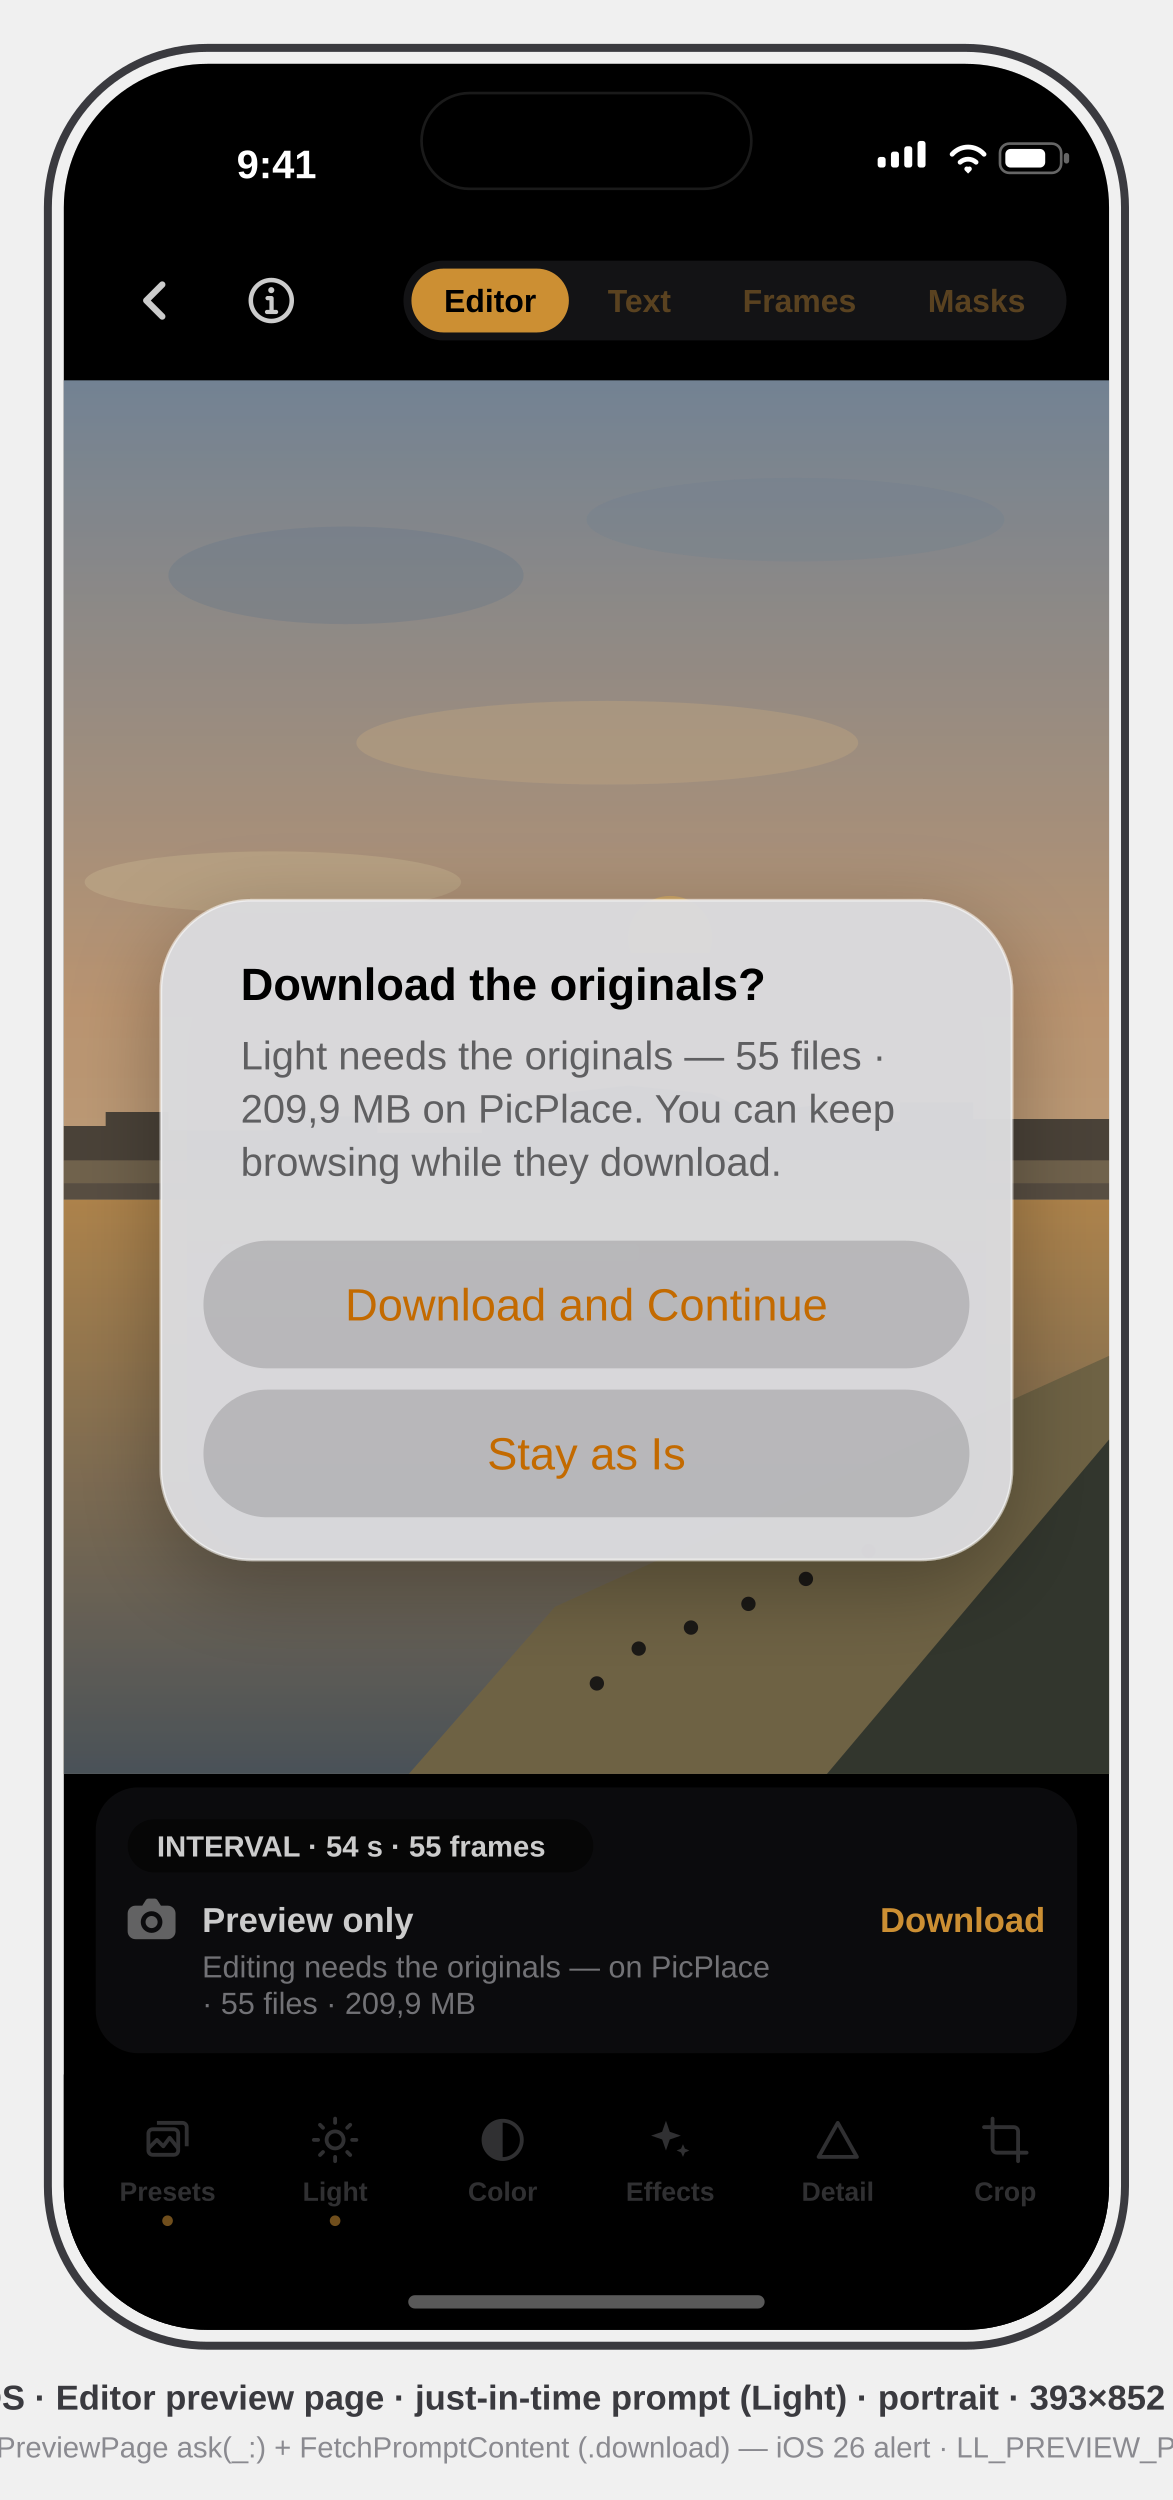
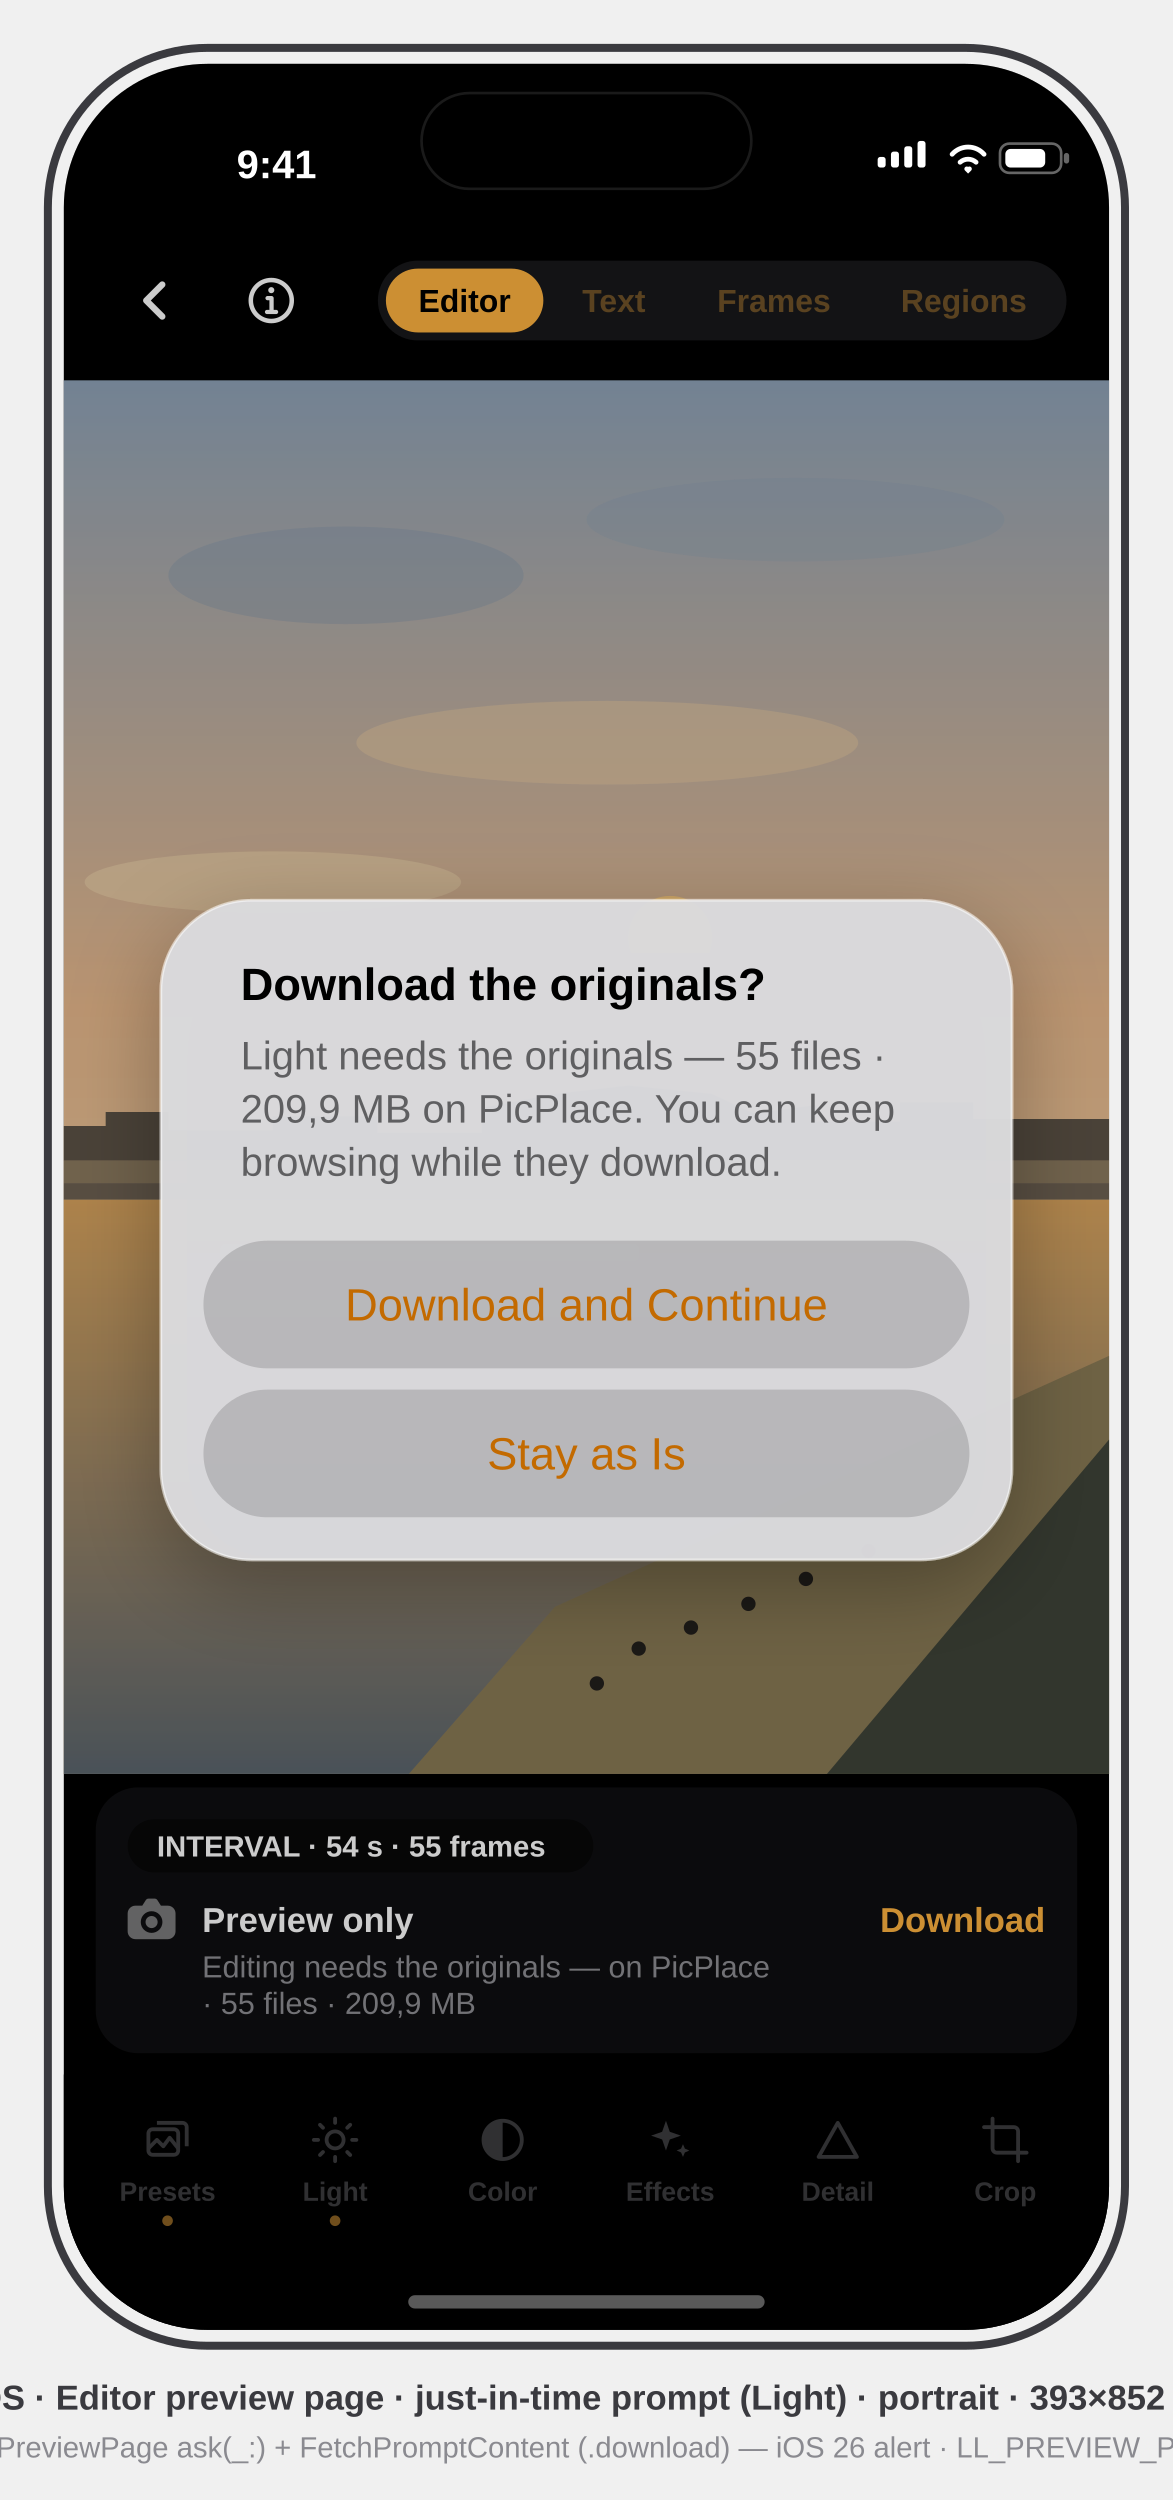
<svg xmlns="http://www.w3.org/2000/svg" viewBox="0 0 441 940" font-family="-apple-system, BlinkMacSystemFont, 'SF Pro Text', 'Helvetica Neue', Arial, sans-serif">
  <defs>
    <clipPath id="screen">
      <rect x="24" y="24" width="393" height="852" rx="54" />
    </clipPath>
    <linearGradient id="psky" x1="0" y1="0" x2="0" y2="1">
      <stop offset="0" stop-color="#8FA3B8" />
      <stop offset="0.45" stop-color="#E8B98C" />
      <stop offset="1" stop-color="#F6DFB2" />
    </linearGradient>
    <linearGradient id="priver" x1="0" y1="0" x2="0" y2="1">
      <stop offset="0" stop-color="#D9A45E" />
      <stop offset="1" stop-color="#5C666E" />
    </linearGradient>
    <clipPath id="pframe">
      <rect x="0" y="0" width="582" height="776" />
    </clipPath>
    <filter id="alert-shadow" x="-20%" y="-20%" width="140%" height="150%">
      <feDropShadow dx="0" dy="10" stdDeviation="16" flood-color="#000" flood-opacity="0.3" />
    </filter>
  </defs>
  <style>text{font-family:inherit}.sb{font-weight:600}.b{font-weight:700}.m{font-weight:500}</style>
  <rect x="18" y="18" width="405" height="864" rx="60" fill="none" stroke="#3A3A3F" stroke-width="3" />
  <g clip-path="url(#screen)">
    <rect x="24" y="24" width="393" height="852" fill="#000000" />
    <g transform="translate(24,24)">
      <g id="poster" transform="translate(0.00,119.00) scale(0.67526)">
        <g clip-path="url(#pframe)">
          <rect x="0" y="0" width="582" height="776" fill="url(#psky)" />
          <ellipse cx="157.1" cy="108.6" rx="98.9" ry="27.2" fill="#7E93A9" opacity="0.35" />
          <ellipse cx="407.4" cy="77.6" rx="116.4" ry="23.3" fill="#8A9DB1" opacity="0.3" />
          <ellipse cx="302.6" cy="201.8" rx="139.7" ry="23.3" fill="#EACBA0" opacity="0.45" />
          <ellipse cx="116.4" cy="279.4" rx="104.8" ry="17.1" fill="#F2D9AE" opacity="0.5" />
          <circle cx="337.6" cy="310.4" r="23.3" fill="#FFCE7E" opacity="0.95" />
          <path d="M0 434.6 L0 415.2 L23.3 415.2 L23.3 407.4 L58.2 407.4 L58.2 417.5 L116.4 417.5 L116.4 409.7 L174.6 409.7 L174.6 419 L232.8 419 L232.8 405.1 L273.5 397.3 L314.3 392.7 L360.8 397.3 L384.1 408.2 L419 403.5 L419 412.8 L465.6 412.8 L465.6 402 L506.3 402 L506.3 411.3 L582 411.3 L582 434.6 Z" fill="#5D5346" />
          <rect x="0" y="434.6" width="582" height="12.4" fill="#8C7B5F" />
          <rect x="0" y="447" width="582" height="9.3" fill="#6E6152" />
          <g fill="#524A40">
            <rect x="203.7" y="456.3" width="8.7" height="18.6" />
            <rect x="261.9" y="456.3" width="8.7" height="18.6" />
            <rect x="320.1" y="456.3" width="8.7" height="18.6" />
            <rect x="378.3" y="456.3" width="8.7" height="18.6" />
          </g>
          <rect x="0" y="456.3" width="582" height="319.7" fill="url(#priver)" />
          <rect x="87.3" y="481.1" width="232.8" height="9.3" rx="3" fill="#EBC27E" opacity="0.5" />
          <rect x="64" y="512.2" width="291" height="9.3" rx="3" fill="#E0B26B" opacity="0.4" />
          <rect x="104.8" y="543.2" width="209.5" height="9.3" rx="3" fill="#D2A45F" opacity="0.3" />
          <path d="M273.5 682.9 L582 543.2 L582 776 L192.1 776 Z" fill="#8A7A55" />
          <path d="M424.9 776 L582 589.8 L582 776 Z" fill="#3F4438" />
          <g fill="#221F1C">
            <circle cx="320.1" cy="706.2" r="4" />
            <circle cx="349.2" cy="694.5" r="4" />
            <circle cx="381.2" cy="681.3" r="4" />
            <circle cx="413.2" cy="667.4" r="4" />
            <circle cx="296.8" cy="725.6" r="4" />
            <circle cx="448.1" cy="651.8" r="4" />
          </g>
        </g>
      </g>
      <g id="touch-chrome">
        <g id="back-button">
          <circle cx="34" cy="89" r="18" fill="#000" opacity="0.4" />
          <path d="M37 83 L31 89 L37 95" fill="none" stroke="#FFF" stroke-width="2.4" stroke-linecap="round" stroke-linejoin="round" data-symbol="chevron.left" />
        </g>
        <g id="info-button">
          <circle cx="78" cy="89" r="18" fill="#000" opacity="0.4" />
          <g data-symbol="info.circle" fill="none" stroke="#FFF" stroke-linecap="round">
            <circle cx="78" cy="89" r="7.7" stroke-width="1.7" />
            <path d="M76.6 88.1H78.1V93.1M76.4 93.3H79.8" stroke-width="1.6" stroke-linejoin="round" />
          </g>
          <circle cx="78" cy="85.1" r="1.15" fill="#FFF" />
        </g>
        <g id="tab-pill">
-           <rect x="127.7" y="74" width="249.3" height="30" rx="15" fill="#1C1C1E" opacity="0.85" />
-           <rect x="130.7" y="77" width="59.2" height="24" rx="12" fill="#FFB340" />
-           <text x="160.3" y="93.3" text-anchor="middle" font-size="12" class="sb" fill="#000">Editor</text>
-           <text x="216.4" y="93.3" text-anchor="middle" font-size="12" class="sb" fill="#FFB340" fill-opacity="0.38">Text</text>
-           <text x="276.6" y="93.3" text-anchor="middle" font-size="12" class="sb" fill="#FFB340" fill-opacity="0.38">Frames</text>
-           <text x="343.2" y="93.3" text-anchor="middle" font-size="12" class="sb" fill="#FFB340" fill-opacity="0.38">Masks</text>
+           <rect x="118.1" y="74" width="258.9" height="30" rx="15" fill="#1C1C1E" opacity="0.85" />
+           <rect x="121.1" y="77" width="59.2" height="24" rx="12" fill="#FFB340" />
+           <text x="150.7" y="93.3" text-anchor="middle" font-size="12" class="sb" fill="#000">Editor</text>
+           <text x="206.8" y="93.3" text-anchor="middle" font-size="12" class="sb" fill="#FFB340" fill-opacity="0.38">Text</text>
+           <text x="267" y="93.3" text-anchor="middle" font-size="12" class="sb" fill="#FFB340" fill-opacity="0.38">Frames</text>
+           <text x="338.4" y="93.3" text-anchor="middle" font-size="12" class="sb" fill="#FFB340" fill-opacity="0.38">Regions</text>
        </g>
      </g>
      <g id="foot">
        <g id="status-card">
          <rect x="12.0" y="648.05" width="369.0" height="99.95" rx="16" fill="#141416" fill-opacity="0.74" />
          <g id="marquee-badge">
            <rect x="24.0" y="660.05" width="175.1" height="20" rx="10" fill="#000" opacity="0.5" />
            <text x="35.0" y="674.05" font-size="11" class="sb" fill="#FFF">INTERVAL · 54 s · 55 frames</text>
          </g>
          <g transform="translate(21.63,685.71) scale(0.9474)" data-symbol="camera.fill">
            <path fill="#FFFFFF" fill-opacity="0.45" fill-rule="evenodd" d="M5.6 7.2H8.3L9.7 5Q10.1 4.4 10.8 4.4H13.2Q13.9 4.4 14.3 5L15.7 7.2H18.4A3.1 3.1 0 0 1 21.5 10.3V17.4A3.1 3.1 0 0 1 18.4 20.5H5.6A3.1 3.1 0 0 1 2.5 17.4V10.3A3.1 3.1 0 0 1 5.6 7.2ZM7.7 13.7a4.3 4.3 0 1 0 8.6 0a4.3 4.3 0 1 0 -8.6 0ZM9.6 13.7a2.4 2.4 0 1 0 4.8 0a2.4 2.4 0 1 0 -4.8 0Z" />
          </g>
          <text x="52.0" y="702.43" font-size="13" class="sb" fill="#FFF">Preview only</text>
          <text x="52.0" y="719.51" font-size="11.5" fill="#8E8E93">Editing needs the originals — on PicPlace</text>
          <text x="52.0" y="733.23" font-size="11.5" fill="#8E8E93">· 55 files · 209,9 MB</text>
          <text x="369.0" y="702.43" text-anchor="end" font-size="13" class="sb" fill="#FFB340">Download</text>
        </g>
        <g id="main-buttons">
          <rect x="0" y="756" width="393" height="96" fill="#000" />
          <g opacity="0.42">
            <g transform="translate(29.4,771.0) scale(0.8)" color="#8E8E93" data-symbol="photo.stack">
              <rect x="3" y="7" width="14" height="12" rx="2" fill="none" stroke="currentColor" stroke-width="1.8" />
              <path d="M7 4h12a2 2 0 0 1 2 2v9M3 16l4-4 3 3 3-4 4 5" fill="none" stroke="currentColor" stroke-width="1.8" stroke-linejoin="round" />
            </g>
            <text x="39.0" y="803.5" text-anchor="middle" font-size="10" class="sb" fill="#8E8E93">Presets</text>
          </g>
          <circle cx="39.0" cy="811.0" r="2" fill="#FFB340" fill-opacity="0.55" />
          <g opacity="0.42">
            <g transform="translate(92.4,771.0) scale(0.8)" color="#8E8E93" data-symbol="sun.max">
              <circle cx="12" cy="12" r="4" fill="none" stroke="currentColor" stroke-width="1.8" />
              <path d="M12 2v2M12 20v2M2 12h2M20 12h2M4.9 4.9l1.4 1.4M17.7 17.7l1.4 1.4M4.9 19.1l1.4-1.4M17.7 6.3l1.4-1.4" stroke="currentColor" stroke-width="1.8" stroke-linecap="round" />
            </g>
            <text x="102.0" y="803.5" text-anchor="middle" font-size="10" class="sb" fill="#8E8E93">Light</text>
          </g>
          <circle cx="102.0" cy="811.0" r="2" fill="#FFB340" fill-opacity="0.55" />
          <g opacity="0.42">
            <g transform="translate(155.4,771.0) scale(0.8)" color="#8E8E93" data-symbol="circle.lefthalf.filled">
              <circle cx="12" cy="12" r="9" fill="none" stroke="currentColor" stroke-width="1.8" />
              <path d="M12 3a9 9 0 0 0 0 18z" fill="currentColor" />
            </g>
            <text x="165.0" y="803.5" text-anchor="middle" font-size="10" class="sb" fill="#8E8E93">Color</text>
          </g>
          <circle cx="165.0" cy="811.0" r="2" fill="none" />
          <g opacity="0.42">
            <g transform="translate(218.4,771.0) scale(0.8)" color="#8E8E93" data-symbol="sparkles">
              <path d="M10 3l1.8 5.2L17 10l-5.2 1.8L10 17l-1.8-5.2L3 10l5.2-1.8zM18 14l.9 2.1L21 17l-2.1.9L18 20l-.9-2.1L15 17l2.1-.9z" fill="currentColor" />
            </g>
            <text x="228.0" y="803.5" text-anchor="middle" font-size="10" class="sb" fill="#8E8E93">Effects</text>
          </g>
          <circle cx="228.0" cy="811.0" r="2" fill="none" />
          <g opacity="0.42">
            <g transform="translate(281.4,771.0) scale(0.8)" color="#8E8E93" data-symbol="triangle">
              <path d="M12 4l9 16H3z" fill="none" stroke="currentColor" stroke-width="1.8" stroke-linejoin="round" />
            </g>
            <text x="291.0" y="803.5" text-anchor="middle" font-size="10" class="sb" fill="#8E8E93">Detail</text>
          </g>
          <circle cx="291.0" cy="811.0" r="2" fill="none" />
          <g opacity="0.42">
            <g transform="translate(344.4,771.0) scale(0.8)" color="#8E8E93" data-symbol="crop.rotate">
              <path d="M6 2v14a2 2 0 0 0 2 2h14M2 6h14a2 2 0 0 1 2 2v14" fill="none" stroke="currentColor" stroke-width="1.8" stroke-linecap="round" />
            </g>
            <text x="354.0" y="803.5" text-anchor="middle" font-size="10" class="sb" fill="#8E8E93">Crop</text>
          </g>
          <circle cx="354.0" cy="811.0" r="2" fill="none" />
        </g>
      </g>
      <rect x="0" y="0" width="393" height="852" fill="#000" fill-opacity="0.2" />
      <g id="fetch-prompt">
        <rect x="36.5" y="314.5" width="320" height="248" rx="34" fill="#DADADC" fill-opacity="0.97" stroke="#FFFFFF" stroke-opacity="0.55" stroke-width="1" filter="url(#alert-shadow)" />
        <text x="66.5" y="352.0" font-size="17" class="sb" fill="#000">Download the originals?</text>
        <text x="66.5" y="378.1" font-size="15" fill="#5F5F61">Light needs the originals — 55 files ·</text>
        <text x="66.5" y="398.1" font-size="15" fill="#5F5F61">209,9 MB on PicPlace. You can keep</text>
        <text x="66.5" y="418.1" font-size="15" fill="#5F5F61">browsing while they download.</text>
        <rect x="52.5" y="442.5" width="288" height="48" rx="24" fill="#000" fill-opacity="0.15" />
        <text x="196.5" y="472.5" text-anchor="middle" font-size="17" class="m" fill="#C36A00">Download and Continue</text>
        <rect x="52.5" y="498.5" width="288" height="48" rx="24" fill="#000" fill-opacity="0.15" />
        <text x="196.5" y="528.5" text-anchor="middle" font-size="17" class="m" fill="#C36A00">Stay as Is</text>
      </g>
      <g id="status-bar" fill="#FFFFFF">
        <text x="80" y="43" font-size="15" class="sb" text-anchor="middle">9:41</text>
        <g data-symbol="cellularbars">
          <rect x="306" y="35" width="3" height="4" rx="1" />
          <rect x="311" y="33" width="3" height="6" rx="1" />
          <rect x="316" y="31" width="3" height="8" rx="1" />
          <rect x="321" y="29" width="3" height="10" rx="1" />
        </g>
        <path d="M334 34 a8 8 0 0 1 12 0 M337 37 a4.5 4.5 0 0 1 6 0 M339.5 39.5 l0.5 0.5 0.5 -0.5" stroke="#FFFFFF" stroke-width="1.8" fill="none" stroke-linecap="round" data-symbol="wifi" />
        <g data-symbol="battery.100">
          <rect x="352" y="30" width="23" height="11" rx="3.5" fill="none" stroke="#FFFFFF" stroke-opacity="0.4" />
          <rect x="376" y="33.5" width="2" height="4" rx="1" fill="#FFFFFF" fill-opacity="0.4" />
          <rect x="354" y="32" width="15" height="7" rx="2" />
        </g>
      </g>
      <g id="hardware">
        <rect x="134.5" y="11" width="124" height="36" rx="18" fill="#000" stroke="#1A1A1A" stroke-width="1" />
        <rect x="129.5" y="839" width="134" height="5" rx="2.5" fill="#FFF" opacity="0.35" />
      </g>
    </g>
  </g>
  <text x="220.5" y="906" text-anchor="middle" font-size="13" class="sb" fill="#3A3A3F">iOS · Editor preview page · just-in-time prompt (Light) · portrait · 393×852 pt</text>
  <text x="220.5" y="924" text-anchor="middle" font-size="11" fill="#8A8A90">mirrors EditorPreviewPage ask(_:) + FetchPromptContent (.download) — iOS 26 alert · LL_PREVIEW_PROMPT=light</text>
</svg>
